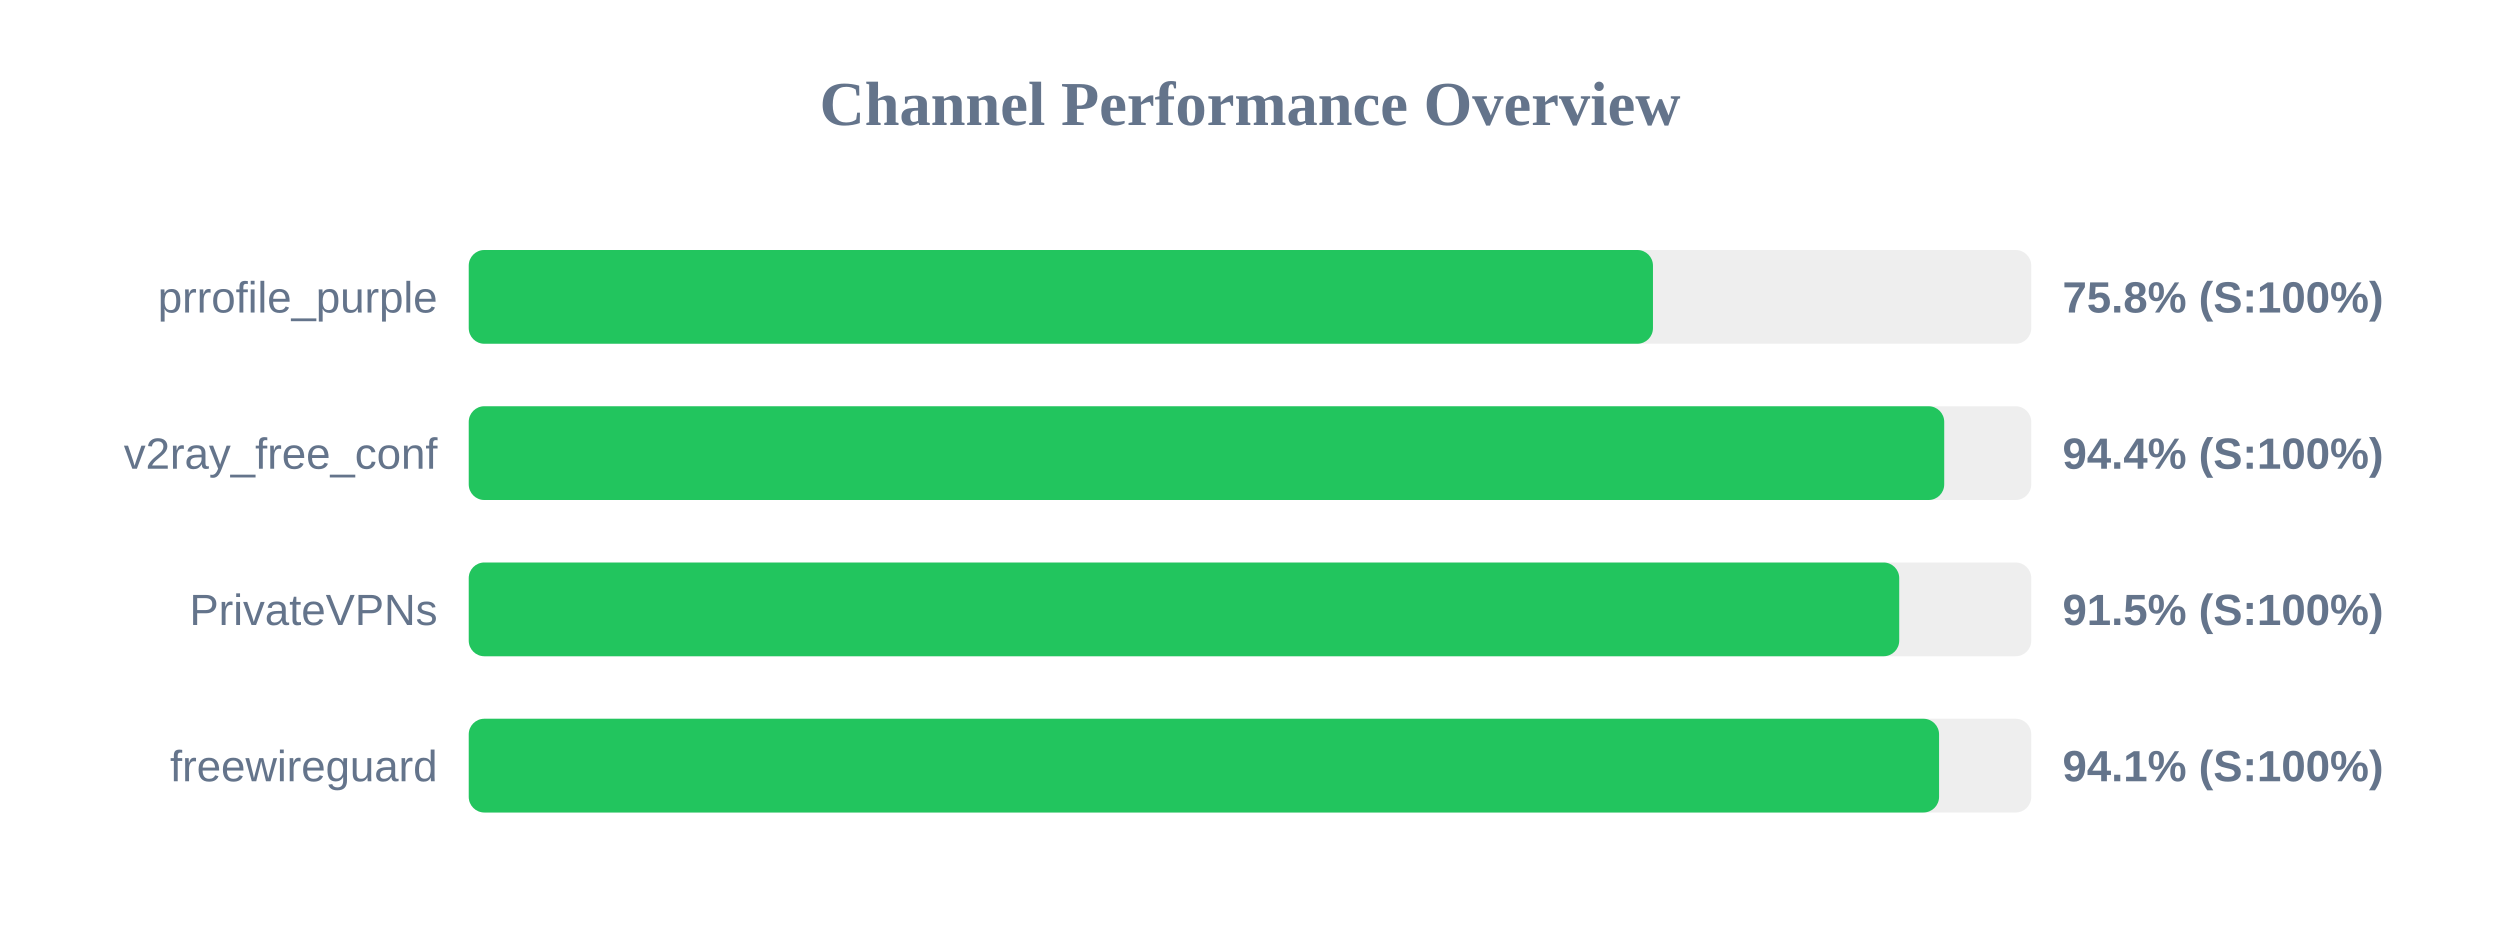
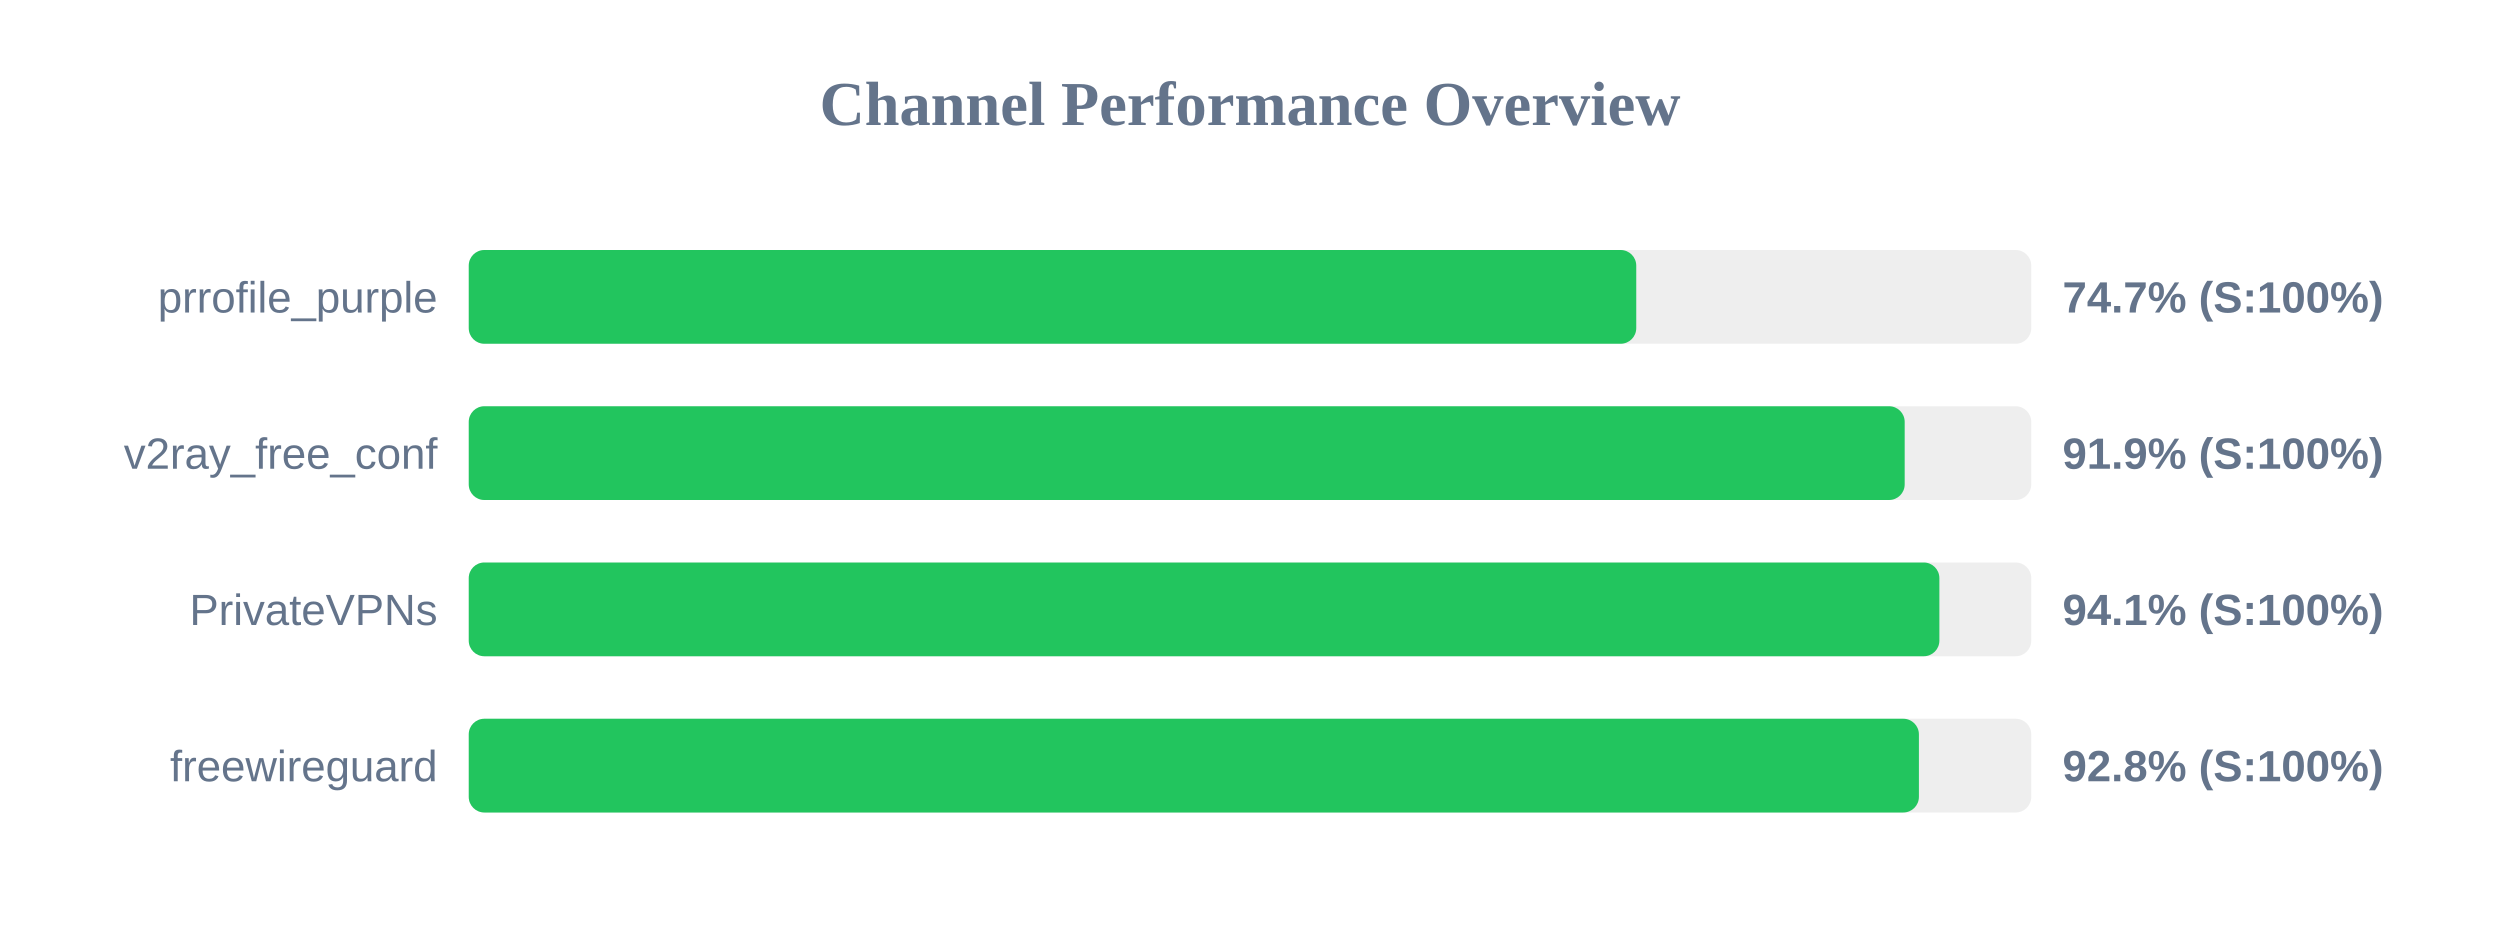
<svg xmlns="http://www.w3.org/2000/svg" width="800" height="300" version="1.1">
  <style>
        .row { font: 14px Arial; fill: #64748b; }
        .score { font: bold 14px Arial; fill: #64748b; }
    </style>
  <text x="400" y="40" text-anchor="middle" font-size="20px" font-weight="bold" fill="#64748b">Channel Performance Overview</text>
  <rect x="150" y="80" width="500" height="30" fill="#eee" rx="5" />
-   <rect x="150" y="80" width="378.95" height="30" fill="#22c55e" rx="5" />
+   <rect x="150" y="80" width="373.6" height="30" fill="#22c55e" rx="5" />
  <text x="140" y="100" text-anchor="end" class="row">prrofile_purple</text>
-   <text x="660" y="100" text-anchor="start" class="score">75.8% (S:100%)</text>
+   <text x="660" y="100" text-anchor="start" class="score">74.7% (S:100%)</text>
  <rect x="150" y="130" width="500" height="30" fill="#eee" rx="5" />
-   <rect x="150" y="130" width="472.15" height="30" fill="#22c55e" rx="5" />
+   <rect x="150" y="130" width="459.5" height="30" fill="#22c55e" rx="5" />
  <text x="140" y="150" text-anchor="end" class="row">v2ray_free_conf</text>
-   <text x="660" y="150" text-anchor="start" class="score">94.4% (S:100%)</text>
+   <text x="660" y="150" text-anchor="start" class="score">91.9% (S:100%)</text>
  <rect x="150" y="180" width="500" height="30" fill="#eee" rx="5" />
-   <rect x="150" y="180" width="457.75" height="30" fill="#22c55e" rx="5" />
+   <rect x="150" y="180" width="470.6" height="30" fill="#22c55e" rx="5" />
  <text x="140" y="200" text-anchor="end" class="row">PrivateVPNs</text>
-   <text x="660" y="200" text-anchor="start" class="score">91.5% (S:100%)</text>
+   <text x="660" y="200" text-anchor="start" class="score">94.1% (S:100%)</text>
  <rect x="150" y="230" width="500" height="30" fill="#eee" rx="5" />
-   <rect x="150" y="230" width="470.5" height="30" fill="#22c55e" rx="5" />
+   <rect x="150" y="230" width="464.05" height="30" fill="#22c55e" rx="5" />
  <text x="140" y="250" text-anchor="end" class="row">freewireguard</text>
-   <text x="660" y="250" text-anchor="start" class="score">94.1% (S:100%)</text>
+   <text x="660" y="250" text-anchor="start" class="score">92.8% (S:100%)</text>
</svg>
